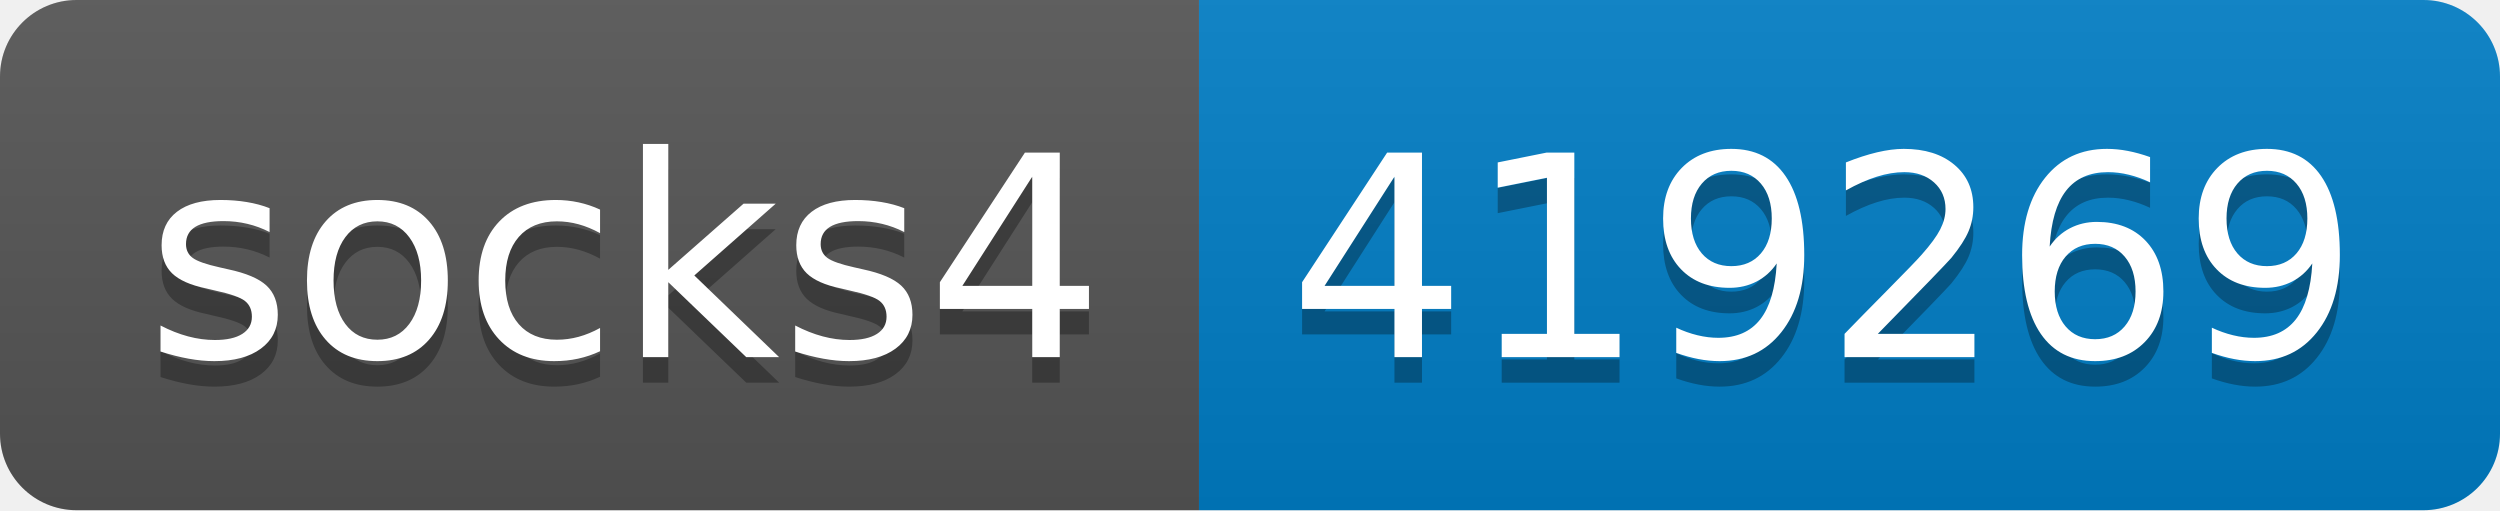
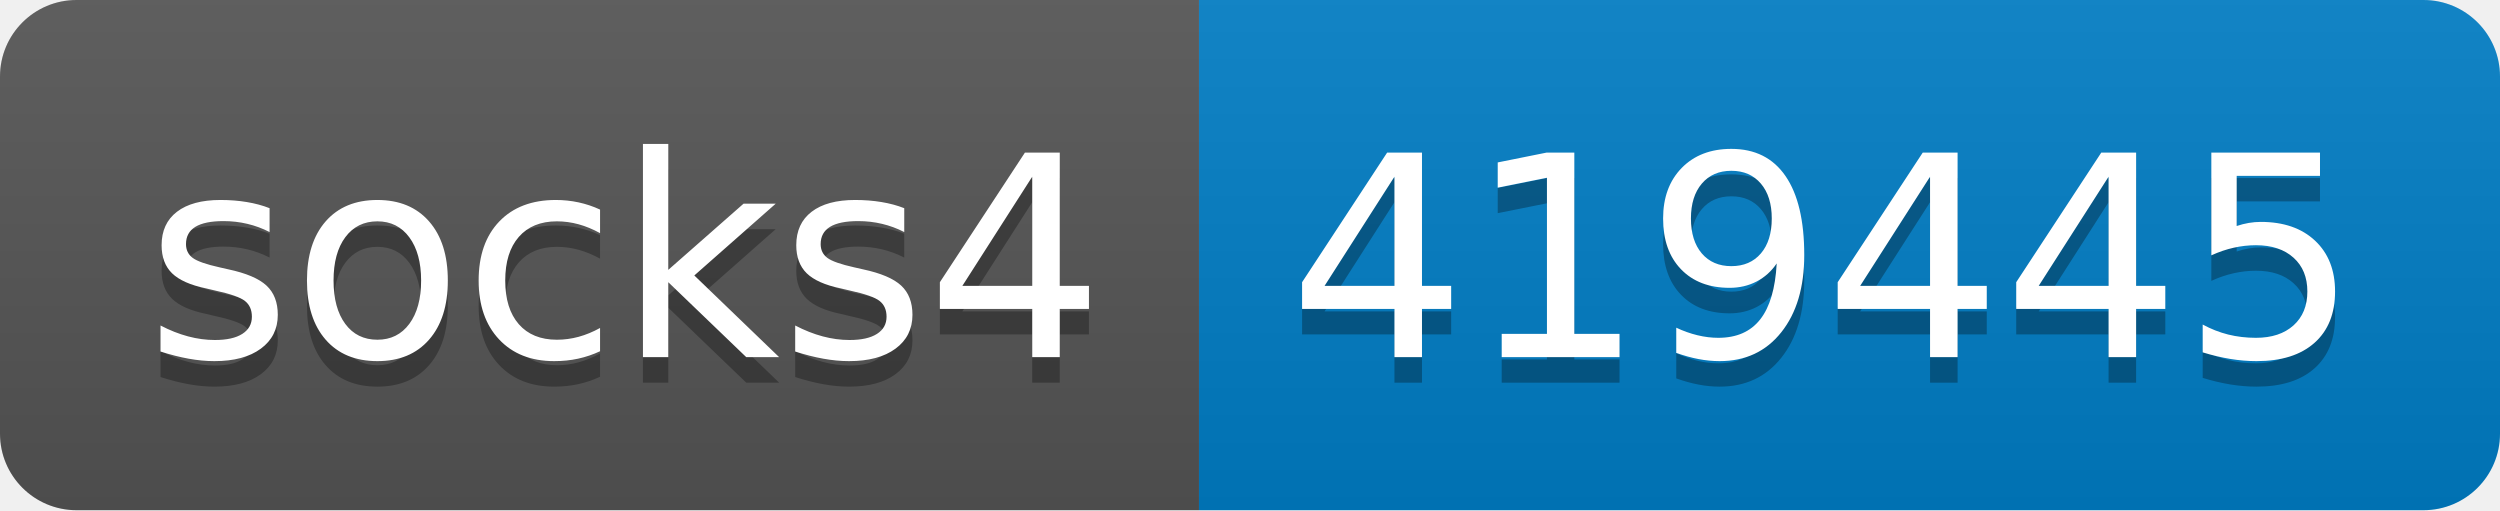
- <svg xmlns="http://www.w3.org/2000/svg" width="98" height="20" role="img" aria-label="socks4: 419269">
+ <svg xmlns="http://www.w3.org/2000/svg" width="98" height="20" role="img" aria-label="socks4: 419445">
  <linearGradient id="s" x2="0" y2="100%">
    <stop offset="0" stop-color="#bbb" stop-opacity=".1" />
    <stop offset="1" stop-opacity=".1" />
  </linearGradient>
  <clipPath id="r">
    <rect width="98" height="20" rx="3" fill="#fff" />
  </clipPath>
  <g clip-path="url(#r)">
    <rect width="47" height="20" fill="#555" />
    <rect x="47" width="51" height="20" fill="#007ec6" />
    <rect width="98" height="20" fill="url(#s)" />
  </g>
  <g fill="#fff" text-anchor="middle" font-family="Verdana,Geneva,DejaVu Sans,sans-serif" text-rendering="geometricPrecision" font-size="110">
    <text aria-hidden="true" x="245" y="150" fill="#010101" fill-opacity=".3" transform="scale(.1)" textLength="370">socks4</text>
    <text x="245" y="140" transform="scale(.1)" fill="#fff" textLength="370">socks4</text>
-     <text aria-hidden="true" x="715" y="150" fill="#010101" fill-opacity=".3" transform="scale(.1)" textLength="410">419269</text>
-     <text x="715" y="140" transform="scale(.1)" fill="#fff" textLength="410">419269</text>
+     <text aria-hidden="true" x="715" y="150" fill="#010101" fill-opacity=".3" transform="scale(.1)" textLength="410">419445</text>
+     <text x="715" y="140" transform="scale(.1)" fill="#fff" textLength="410">419445</text>
  </g>
</svg>
